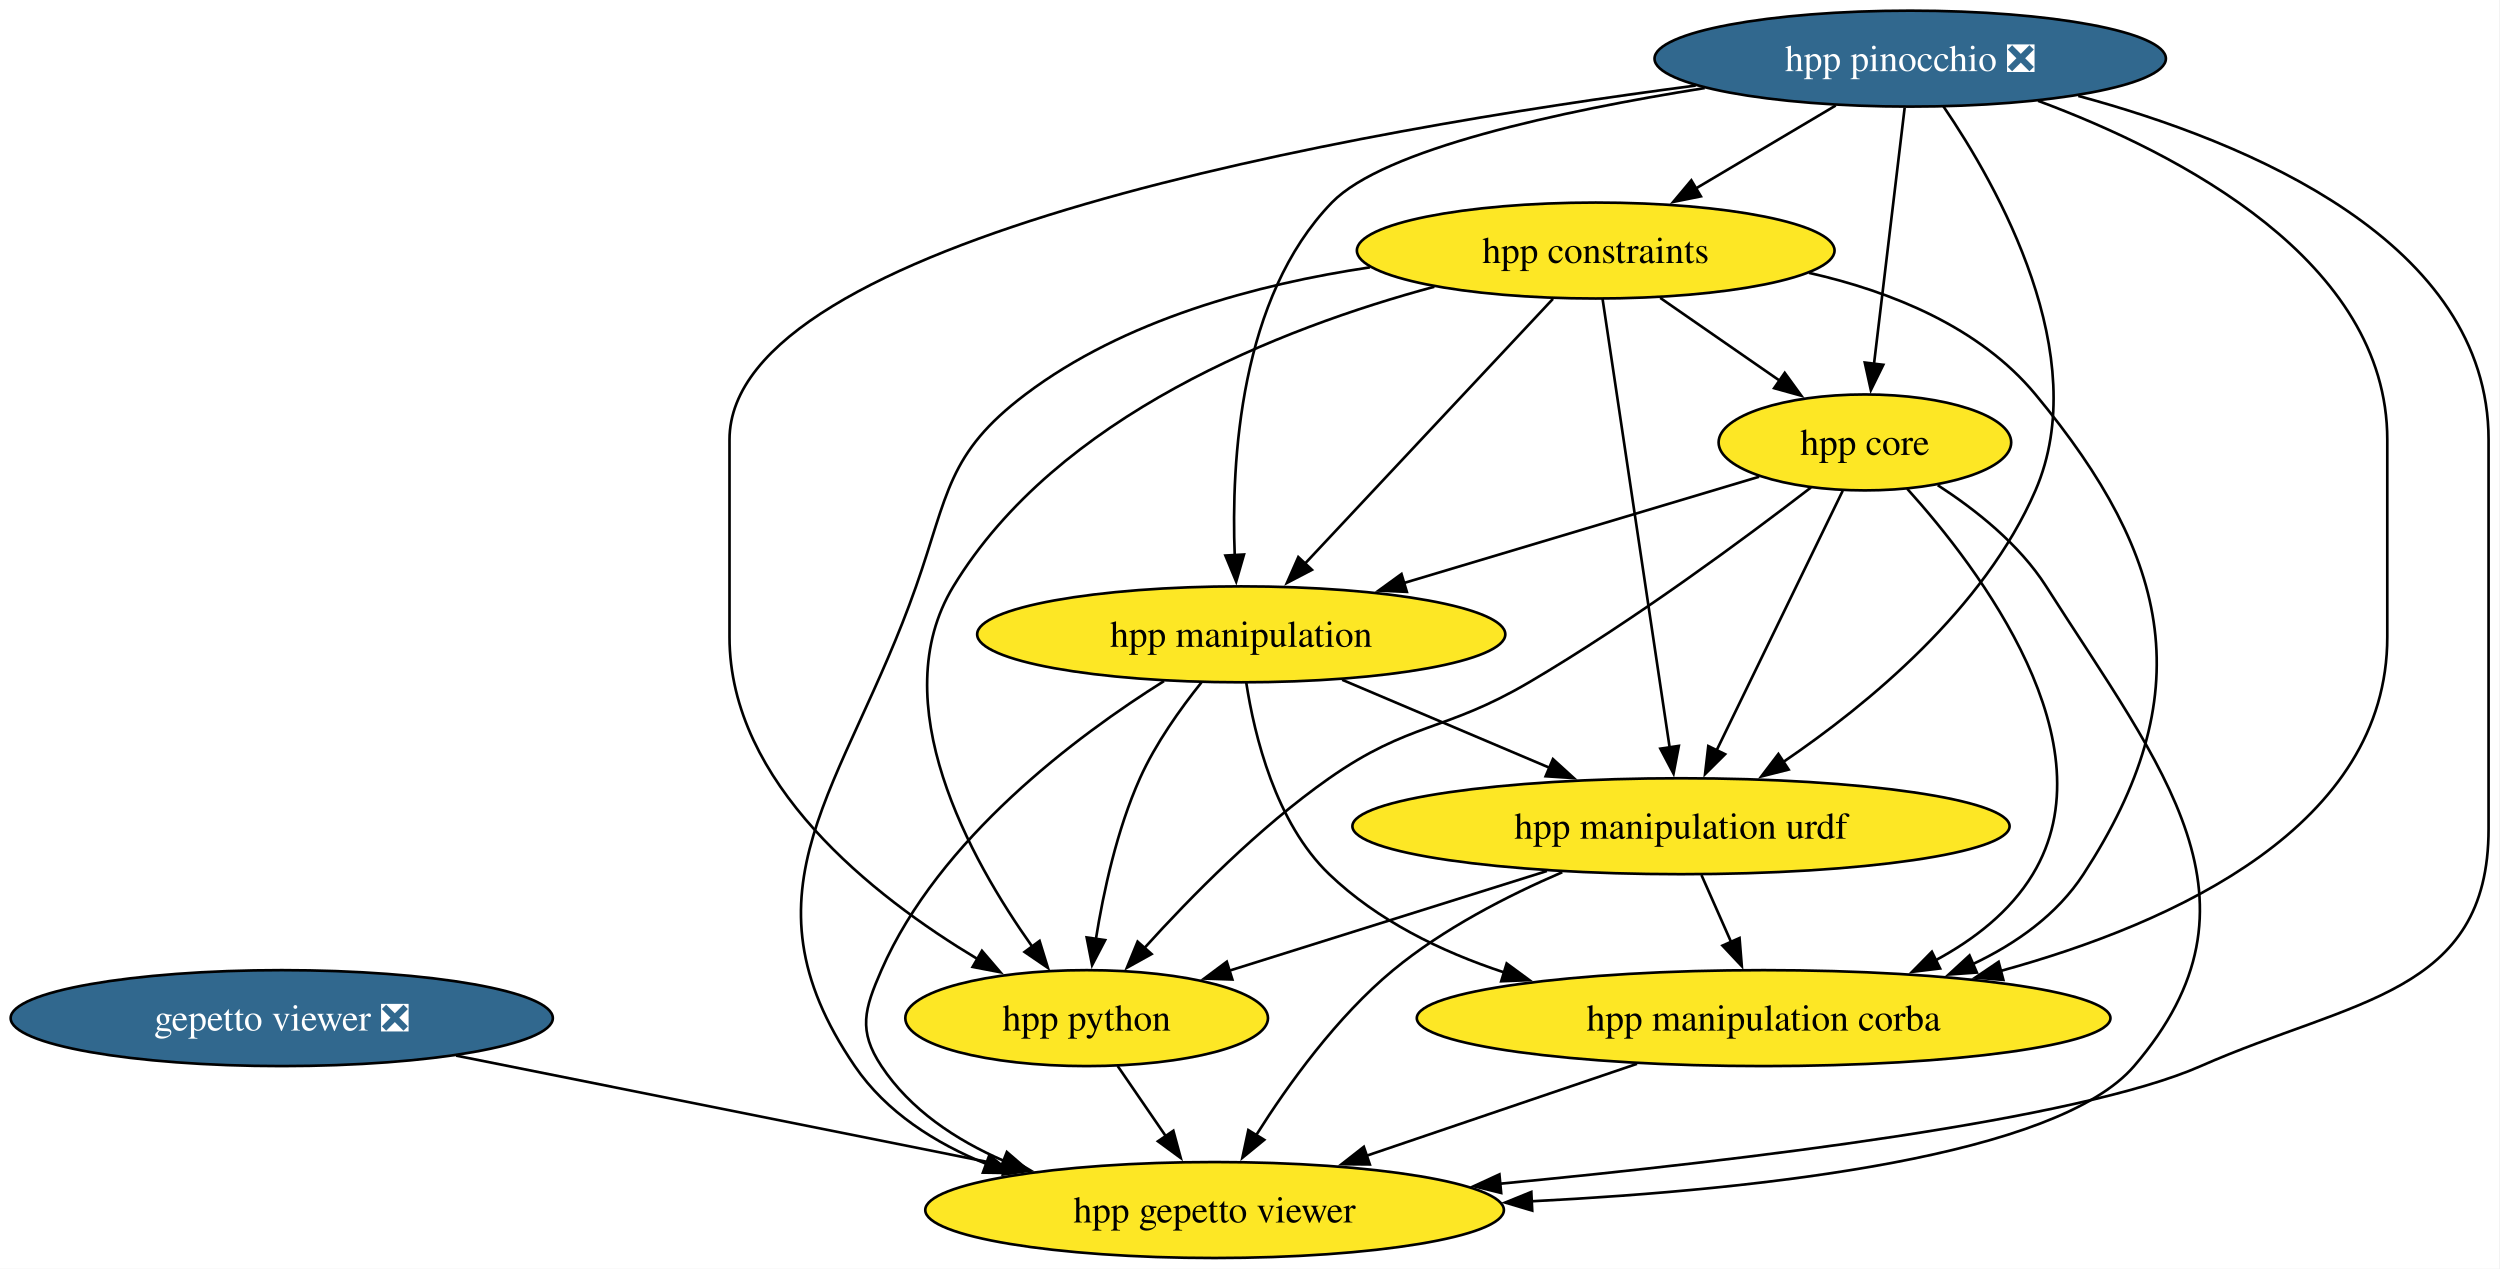
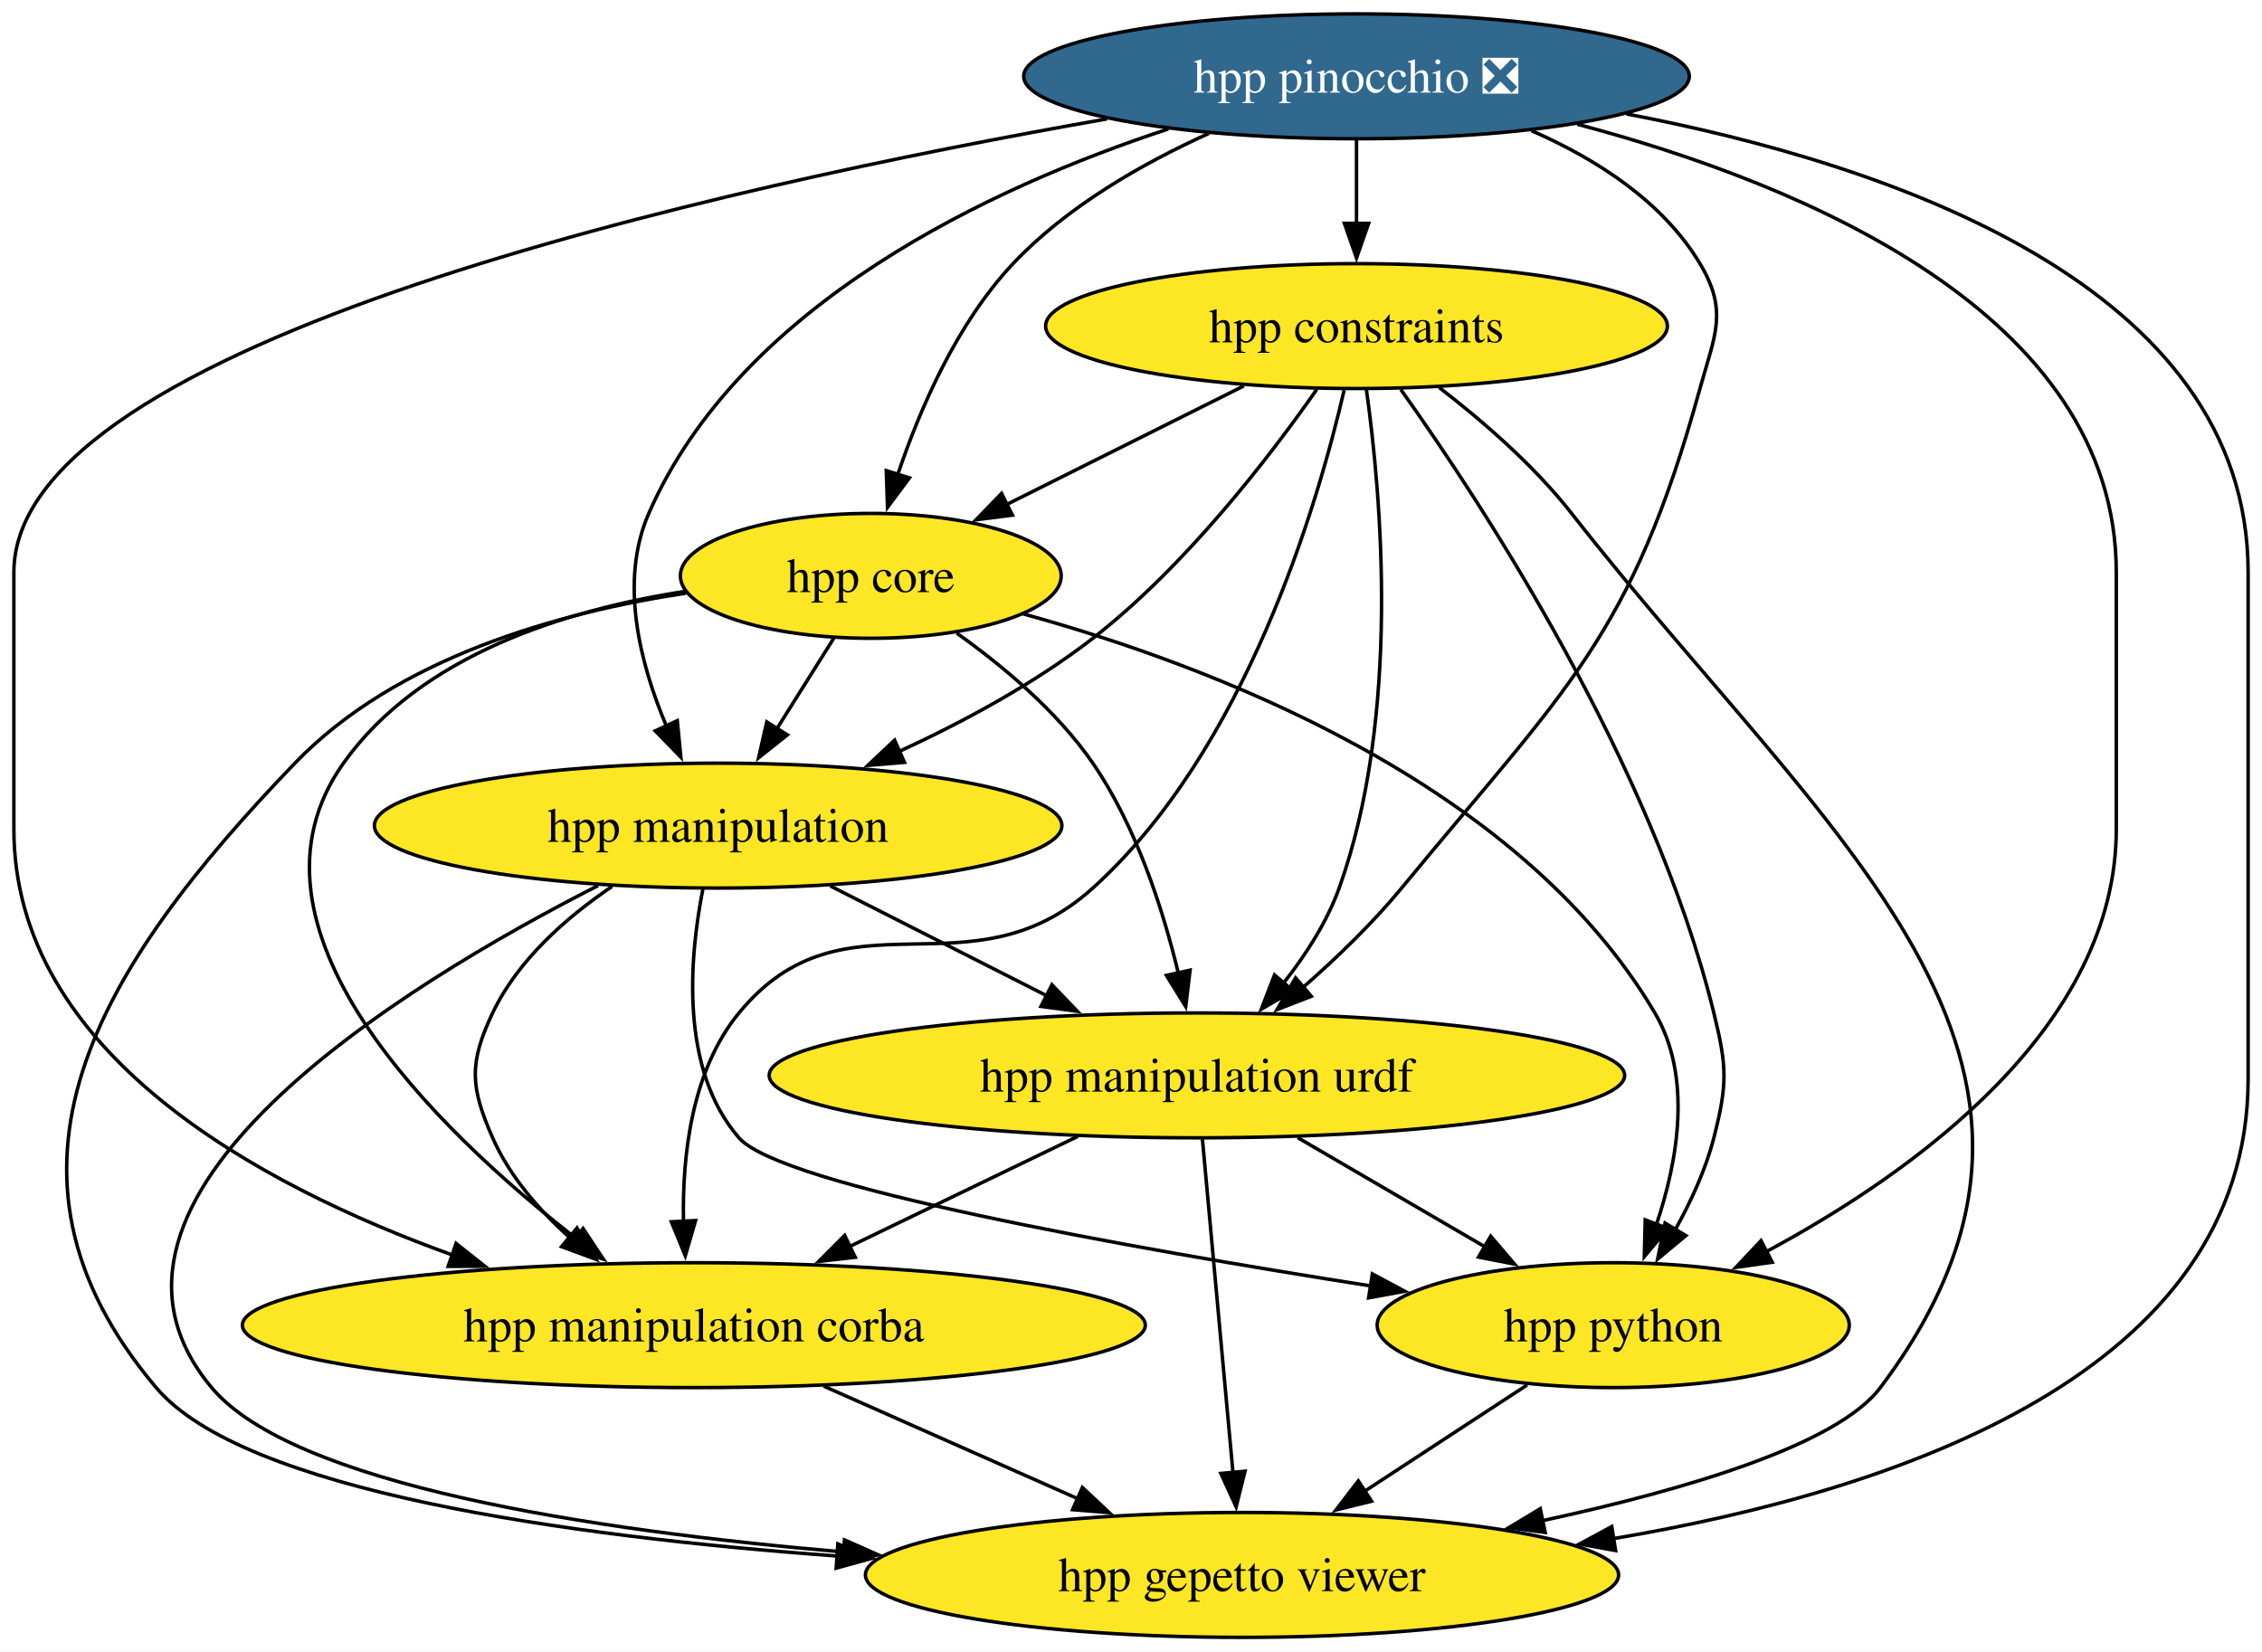
- <svg xmlns="http://www.w3.org/2000/svg" xmlns:xlink="http://www.w3.org/1999/xlink" width="938pt" height="476pt" viewBox="0.00 0.00 938.00 476.00">
+ <svg xmlns="http://www.w3.org/2000/svg" xmlns:xlink="http://www.w3.org/1999/xlink" width="652pt" height="476pt" viewBox="0.00 0.00 652.00 476.00">
  <g id="graph0" class="graph" transform="scale(1 1) rotate(0) translate(4 472)">
-     <polygon fill="white" stroke="none" points="-4,4 -4,-472 933.71,-472 933.71,4 -4,4" />
+     <polygon fill="white" stroke="none" points="-4,4 -4,-472 648,-472 648,4 -4,4" />
    <g id="node1" class="node">
      <g id="a_node1">
-         <a xlink:href="https://github.com/conda-forge/gepetto-viewer-feedstock/pull/65" xlink:title="gepetto viewer ❎">
-           <ellipse fill="#31688e" stroke="black" cx="101.71" cy="-90" rx="101.71" ry="18" />
-           <text xml:space="preserve" text-anchor="middle" x="101.71" y="-85.33" font-family="Times,serif" font-size="14.00" fill="white">gepetto viewer ❎</text>
+         <a xlink:href="https://github.com/conda-forge/hpp-core-feedstock" xlink:title="hpp core">
+           <ellipse fill="#fde725" stroke="black" cx="247" cy="-306" rx="54.89" ry="18" />
+           <text xml:space="preserve" text-anchor="middle" x="247" y="-301.32" font-family="Times,serif" font-size="14.00">hpp core</text>
        </a>
      </g>
    </g>
    <g id="node2" class="node">
      <g id="a_node2">
-         <a xlink:href="https://github.com/conda-forge/hpp-gepetto-viewer-feedstock" xlink:title="hpp gepetto viewer">
-           <ellipse fill="#fde725" stroke="black" cx="451.71" cy="-18" rx="108.55" ry="18" />
-           <text xml:space="preserve" text-anchor="middle" x="451.71" y="-13.32" font-family="Times,serif" font-size="14.00">hpp gepetto viewer</text>
+         <a xlink:href="https://github.com/conda-forge/hpp-manipulation-urdf-feedstock" xlink:title="hpp manipulation urdf">
+           <ellipse fill="#fde725" stroke="black" cx="341" cy="-162" rx="123.29" ry="18" />
+           <text xml:space="preserve" text-anchor="middle" x="341" y="-157.32" font-family="Times,serif" font-size="14.00">hpp manipulation urdf</text>
        </a>
      </g>
    </g>
    <g id="edge1" class="edge">
-       <path fill="none" stroke="black" d="M167.14,-75.92C225.56,-64.23 311.24,-47.09 373.31,-34.68" />
-       <polygon fill="black" stroke="black" points="373.63,-38.19 382.74,-32.79 372.25,-31.32 373.63,-38.19" />
+       <path fill="none" stroke="black" d="M271.79,-289.47C285.04,-280.05 300.7,-266.98 311,-252 323.5,-233.81 331.17,-209.98 335.62,-191.55" />
+       <polygon fill="black" stroke="black" points="339.03,-192.34 337.77,-181.82 332.2,-190.82 339.03,-192.34" />
    </g>
    <g id="node3" class="node">
      <g id="a_node3">
-         <a xlink:href="https://github.com/conda-forge/hpp-core-feedstock" xlink:title="hpp core">
-           <ellipse fill="#fde725" stroke="black" cx="695.71" cy="-306" rx="54.89" ry="18" />
-           <text xml:space="preserve" text-anchor="middle" x="695.71" y="-301.32" font-family="Times,serif" font-size="14.00">hpp core</text>
+         <a xlink:href="https://github.com/conda-forge/hpp-manipulation-feedstock" xlink:title="hpp manipulation">
+           <ellipse fill="#fde725" stroke="black" cx="203" cy="-234" rx="99.08" ry="18" />
+           <text xml:space="preserve" text-anchor="middle" x="203" y="-229.32" font-family="Times,serif" font-size="14.00">hpp manipulation</text>
        </a>
      </g>
    </g>
    <g id="edge2" class="edge">
-       <path fill="none" stroke="black" d="M723.02,-289.97C737.22,-280.79 753.67,-267.78 763.71,-252 807.4,-183.39 849.68,-133.72 796.71,-72 767.75,-38.24 658.53,-25.77 570.65,-21.28" />
-       <polygon fill="black" stroke="black" points="570.89,-17.78 560.73,-20.8 570.55,-24.78 570.89,-17.78" />
+       <path fill="none" stroke="black" d="M236.35,-288.05C231.4,-280.18 225.39,-270.62 219.84,-261.79" />
+       <polygon fill="black" stroke="black" points="222.95,-260.16 214.66,-253.56 217.02,-263.89 222.95,-260.16" />
    </g>
    <g id="node4" class="node">
      <g id="a_node4">
-         <a xlink:href="https://github.com/conda-forge/hpp-manipulation-urdf-feedstock" xlink:title="hpp manipulation urdf">
-           <ellipse fill="#fde725" stroke="black" cx="626.71" cy="-162" rx="123.29" ry="18" />
-           <text xml:space="preserve" text-anchor="middle" x="626.71" y="-157.32" font-family="Times,serif" font-size="14.00">hpp manipulation urdf</text>
+         <a xlink:href="https://github.com/conda-forge/hpp-manipulation-corba-feedstock" xlink:title="hpp manipulation corba">
+           <ellipse fill="#fde725" stroke="black" cx="196" cy="-90" rx="130.13" ry="18" />
+           <text xml:space="preserve" text-anchor="middle" x="196" y="-85.33" font-family="Times,serif" font-size="14.00">hpp manipulation corba</text>
        </a>
      </g>
    </g>
    <g id="edge3" class="edge">
-       <path fill="none" stroke="black" d="M687.39,-287.87C675.63,-263.67 654.03,-219.21 640.03,-190.39" />
-       <polygon fill="black" stroke="black" points="643.25,-189.02 635.73,-181.55 636.95,-192.07 643.25,-189.02" />
+       <path fill="none" stroke="black" d="M193.38,-301.52C159.15,-296.2 117.17,-283.21 95,-252 61.51,-204.86 121.2,-146.81 162.19,-114.88" />
+       <polygon fill="black" stroke="black" points="164.07,-117.85 169.92,-109.02 159.84,-112.28 164.07,-117.85" />
    </g>
    <g id="node5" class="node">
      <g id="a_node5">
-         <a xlink:href="https://github.com/conda-forge/hpp-manipulation-feedstock" xlink:title="hpp manipulation">
-           <ellipse fill="#fde725" stroke="black" cx="461.71" cy="-234" rx="99.08" ry="18" />
-           <text xml:space="preserve" text-anchor="middle" x="461.71" y="-229.32" font-family="Times,serif" font-size="14.00">hpp manipulation</text>
+         <a xlink:href="https://github.com/conda-forge/hpp-gepetto-viewer-feedstock" xlink:title="hpp gepetto viewer">
+           <ellipse fill="#fde725" stroke="black" cx="354" cy="-18" rx="108.55" ry="18" />
+           <text xml:space="preserve" text-anchor="middle" x="354" y="-13.32" font-family="Times,serif" font-size="14.00">hpp gepetto viewer</text>
        </a>
      </g>
    </g>
    <g id="edge4" class="edge">
-       <path fill="none" stroke="black" d="M656.02,-293.13C619.51,-282.2 564.83,-265.85 522.76,-253.26" />
-       <polygon fill="black" stroke="black" points="523.85,-249.93 513.26,-250.42 521.84,-256.64 523.85,-249.93" />
+       <path fill="none" stroke="black" d="M193.73,-301.01C157.27,-295.5 110.37,-282.51 81,-252 24.17,-192.96 -11.89,-134.6 41,-72 66.17,-42.21 159.19,-29.16 237.33,-23.44" />
+       <polygon fill="black" stroke="black" points="237.5,-26.94 247.24,-22.76 237.02,-19.96 237.5,-26.94" />
    </g>
    <g id="node6" class="node">
      <g id="a_node6">
-         <a xlink:href="https://github.com/conda-forge/hpp-manipulation-corba-feedstock" xlink:title="hpp manipulation corba">
-           <ellipse fill="#fde725" stroke="black" cx="657.71" cy="-90" rx="130.13" ry="18" />
-           <text xml:space="preserve" text-anchor="middle" x="657.71" y="-85.33" font-family="Times,serif" font-size="14.00">hpp manipulation corba</text>
+         <a xlink:href="https://github.com/conda-forge/hpp-python-feedstock" xlink:title="hpp python">
+           <ellipse fill="#fde725" stroke="black" cx="461" cy="-90" rx="68.04" ry="18" />
+           <text xml:space="preserve" text-anchor="middle" x="461" y="-85.33" font-family="Times,serif" font-size="14.00">hpp python</text>
        </a>
      </g>
    </g>
    <g id="edge5" class="edge">
-       <path fill="none" stroke="black" d="M711.57,-288.62C738.71,-258.53 788.37,-193.06 758.71,-144 750.22,-129.96 736.65,-119.45 722.16,-111.66" />
-       <polygon fill="black" stroke="black" points="723.92,-108.63 713.4,-107.36 720.84,-114.91 723.92,-108.63" />
+       <path fill="none" stroke="black" d="M290.91,-295.04C344.76,-280.22 433.71,-246.62 473,-180 483.82,-161.65 479.67,-137.53 473.45,-119.03" />
+       <polygon fill="black" stroke="black" points="476.76,-117.88 469.96,-109.76 470.21,-120.35 476.76,-117.88" />
+     </g>
+     <g id="edge6" class="edge">
+       <path fill="none" stroke="black" d="M306.64,-144.41C286.92,-134.89 261.94,-122.83 240.7,-112.58" />
+       <polygon fill="black" stroke="black" points="242.51,-109.57 231.98,-108.37 239.47,-115.87 242.51,-109.57" />
+     </g>
+     <g id="edge7" class="edge">
+       <path fill="none" stroke="black" d="M342.59,-143.59C344.79,-119.61 348.77,-76.14 351.4,-47.42" />
+       <polygon fill="black" stroke="black" points="354.87,-47.9 352.3,-37.62 347.9,-47.26 354.87,-47.9" />
+     </g>
+     <g id="edge8" class="edge">
+       <path fill="none" stroke="black" d="M370.05,-144.05C386.28,-134.58 406.68,-122.68 424.05,-112.56" />
+       <polygon fill="black" stroke="black" points="425.68,-115.65 432.56,-107.59 422.16,-109.61 425.68,-115.65" />
+     </g>
+     <g id="edge9" class="edge">
+       <path fill="none" stroke="black" d="M235.35,-216.59C253.94,-207.16 277.53,-195.2 297.7,-184.96" />
+       <polygon fill="black" stroke="black" points="299.2,-188.13 306.54,-180.48 296.04,-181.88 299.2,-188.13" />
+     </g>
+     <g id="edge10" class="edge">
+       <path fill="none" stroke="black" d="M172.44,-216.47C159.27,-207.57 145.25,-195.26 138,-180 131.14,-165.55 131.55,-158.64 138,-144 142.88,-132.93 151.34,-123.18 160.31,-115.15" />
+       <polygon fill="black" stroke="black" points="162.32,-118.02 167.8,-108.96 157.86,-112.63 162.32,-118.02" />
+     </g>
+     <g id="edge11" class="edge">
+       <path fill="none" stroke="black" d="M168.38,-216.7C112.08,-188.05 11.34,-126.53 57,-72 80.39,-44.07 166.06,-30.84 239.41,-24.59" />
+       <polygon fill="black" stroke="black" points="239.41,-28.1 249.09,-23.8 238.84,-21.12 239.41,-28.1" />
+     </g>
+     <g id="edge12" class="edge">
+       <path fill="none" stroke="black" d="M198.59,-215.64C194.68,-195.83 191.93,-163.64 209,-144 221.02,-130.17 321.04,-112.31 391.38,-101.26" />
+       <polygon fill="black" stroke="black" points="391.56,-104.77 400.91,-99.78 390.49,-97.86 391.56,-104.77" />
+     </g>
+     <g id="edge13" class="edge">
+       <path fill="none" stroke="black" d="M233.44,-72.41C255.36,-62.7 283.25,-50.34 306.68,-39.96" />
+       <polygon fill="black" stroke="black" points="307.99,-43.21 315.71,-35.96 305.15,-36.81 307.99,-43.21" />
+     </g>
+     <g id="edge14" class="edge">
+       <path fill="none" stroke="black" d="M436.18,-72.76C422.17,-63.6 404.44,-52 389.04,-41.92" />
+       <polygon fill="black" stroke="black" points="391.35,-39.25 381.07,-36.71 387.52,-45.11 391.35,-39.25" />
    </g>
    <g id="node7" class="node">
      <g id="a_node7">
-         <a xlink:href="https://github.com/conda-forge/hpp-python-feedstock" xlink:title="hpp python">
-           <ellipse fill="#fde725" stroke="black" cx="403.71" cy="-90" rx="68.04" ry="18" />
-           <text xml:space="preserve" text-anchor="middle" x="403.71" y="-85.33" font-family="Times,serif" font-size="14.00">hpp python</text>
+         <a xlink:href="https://github.com/conda-forge/hpp-constraints-feedstock" xlink:title="hpp constraints">
+           <ellipse fill="#fde725" stroke="black" cx="387" cy="-378" rx="89.61" ry="18" />
+           <text xml:space="preserve" text-anchor="middle" x="387" y="-373.32" font-family="Times,serif" font-size="14.00">hpp constraints</text>
        </a>
      </g>
    </g>
-     <g id="edge6" class="edge">
-       <path fill="none" stroke="black" d="M675.47,-289.09C651.15,-270.37 608.74,-238.93 569.71,-216 537.84,-197.27 525,-201.21 494.71,-180 468.46,-161.62 442.75,-135.5 425.39,-116.31" />
-       <polygon fill="black" stroke="black" points="428.07,-114.05 418.81,-108.9 422.83,-118.7 428.07,-114.05" />
+     <g id="edge15" class="edge">
+       <path fill="none" stroke="black" d="M354.53,-360.76C334.12,-350.56 307.67,-337.33 286.11,-326.55" />
+       <polygon fill="black" stroke="black" points="287.83,-323.5 277.32,-322.16 284.7,-329.76 287.83,-323.5" />
    </g>
-     <g id="edge7" class="edge">
-       <path fill="none" stroke="black" d="M582.16,-144.75C561.52,-135.87 537.47,-123.5 518.71,-108 497.61,-90.55 479.36,-65.19 467.26,-46" />
-       <polygon fill="black" stroke="black" points="470.34,-44.33 462.14,-37.62 464.37,-47.98 470.34,-44.33" />
+     <g id="edge16" class="edge">
+       <path fill="none" stroke="black" d="M389.82,-359.91C394.07,-329.79 399.86,-265.74 382,-216 378.46,-206.14 372.33,-196.65 365.88,-188.5" />
+       <polygon fill="black" stroke="black" points="368.7,-186.41 359.55,-181.07 363.37,-190.95 368.7,-186.41" />
    </g>
-     <g id="edge8" class="edge">
-       <path fill="none" stroke="black" d="M634.38,-143.7C637.76,-136.07 641.81,-126.92 645.58,-118.4" />
-       <polygon fill="black" stroke="black" points="648.68,-120.05 649.53,-109.49 642.28,-117.21 648.68,-120.05" />
+     <g id="edge17" class="edge">
+       <path fill="none" stroke="black" d="M375.55,-359.75C361.98,-340.34 337.8,-308.81 311,-288 294.23,-274.98 273.76,-263.95 255.17,-255.38" />
+       <polygon fill="black" stroke="black" points="256.71,-252.23 246.15,-251.36 253.86,-258.63 256.71,-252.23" />
    </g>
-     <g id="edge9" class="edge">
-       <path fill="none" stroke="black" d="M576.39,-145.2C540.88,-134.06 493.39,-119.15 457.2,-107.79" />
-       <polygon fill="black" stroke="black" points="458.39,-104.49 447.8,-104.84 456.29,-111.17 458.39,-104.49" />
+     <g id="edge18" class="edge">
+       <path fill="none" stroke="black" d="M383.44,-359.56C375.88,-326.82 355.16,-255.88 311,-216 275.32,-183.78 239.54,-217.13 209,-180 195.35,-163.4 192.62,-138.92 193.01,-119.84" />
+       <polygon fill="black" stroke="black" points="196.5,-120.17 193.53,-110 189.51,-119.8 196.5,-120.17" />
    </g>
-     <g id="edge10" class="edge">
-       <path fill="none" stroke="black" d="M432.73,-216.46C399.93,-195.87 348.26,-157.32 326.71,-108 320.31,-93.34 317.88,-85.34 326.71,-72 337.54,-55.65 354.53,-44.33 372.53,-36.5" />
-       <polygon fill="black" stroke="black" points="373.78,-39.77 381.8,-32.84 371.21,-33.26 373.78,-39.77" />
+     <g id="edge19" class="edge">
+       <path fill="none" stroke="black" d="M410.83,-360.29C423.3,-350.7 438.18,-337.83 449,-324 522.16,-230.43 609.43,-166.9 538,-72 525.61,-55.54 482.1,-42.6 440.5,-33.62" />
+       <polygon fill="black" stroke="black" points="441.4,-30.24 430.9,-31.62 439.97,-37.09 441.4,-30.24" />
    </g>
-     <g id="edge11" class="edge">
-       <path fill="none" stroke="black" d="M499.57,-216.94C522.71,-207.12 552.56,-194.46 577.53,-183.87" />
-       <polygon fill="black" stroke="black" points="578.66,-187.19 586.5,-180.06 575.92,-180.75 578.66,-187.19" />
-     </g>
-     <g id="edge12" class="edge">
-       <path fill="none" stroke="black" d="M463.6,-215.83C466.68,-195.9 474.62,-163.29 494.71,-144 512.77,-126.66 536.56,-115 560.36,-107.15" />
-       <polygon fill="black" stroke="black" points="561.3,-110.52 569.83,-104.25 559.25,-103.83 561.3,-110.52" />
-     </g>
-     <g id="edge13" class="edge">
-       <path fill="none" stroke="black" d="M446.78,-215.95C438.85,-206.06 429.55,-193.02 423.71,-180 415.09,-160.77 410.03,-137.48 407.16,-119.55" />
-       <polygon fill="black" stroke="black" points="410.65,-119.27 405.75,-109.88 403.72,-120.27 410.65,-119.27" />
-     </g>
-     <g id="edge14" class="edge">
-       <path fill="none" stroke="black" d="M610.2,-72.85C579.88,-62.55 540.42,-49.14 508.46,-38.28" />
-       <polygon fill="black" stroke="black" points="509.96,-35.1 499.36,-35.19 507.71,-41.72 509.96,-35.1" />
-     </g>
-     <g id="edge15" class="edge">
-       <path fill="none" stroke="black" d="M415.33,-72.05C420.79,-64.09 427.43,-54.41 433.54,-45.51" />
-       <polygon fill="black" stroke="black" points="436.24,-47.75 439.01,-37.52 430.47,-43.79 436.24,-47.75" />
+     <g id="edge20" class="edge">
+       <path fill="none" stroke="black" d="M399.78,-359.71C423.22,-326.79 472.32,-251.96 490,-180 493.82,-164.46 493.96,-159.5 490,-144 487.66,-134.85 483.38,-125.59 478.82,-117.42" />
+       <polygon fill="black" stroke="black" points="481.94,-115.81 473.79,-109.04 475.94,-119.42 481.94,-115.81" />
    </g>
    <g id="node8" class="node">
      <g id="a_node8">
-         <a xlink:href="https://github.com/conda-forge/hpp-constraints-feedstock" xlink:title="hpp constraints">
-           <ellipse fill="#fde725" stroke="black" cx="594.71" cy="-378" rx="89.61" ry="18" />
-           <text xml:space="preserve" text-anchor="middle" x="594.71" y="-373.32" font-family="Times,serif" font-size="14.00">hpp constraints</text>
+         <a xlink:href="https://github.com/conda-forge/hpp-pinocchio-feedstock/pull/45" xlink:title="hpp pinocchio ❎">
+           <ellipse fill="#31688e" stroke="black" cx="387" cy="-450" rx="95.93" ry="18" />
+           <text xml:space="preserve" text-anchor="middle" x="387" y="-445.32" font-family="Times,serif" font-size="14.00" fill="white">hpp pinocchio ❎</text>
        </a>
      </g>
    </g>
-     <g id="edge16" class="edge">
-       <path fill="none" stroke="black" d="M510.01,-371.69C467.67,-365.38 417.72,-352.01 380.71,-324 351.35,-301.77 351.93,-286.74 339.71,-252 312.97,-175.91 271.29,-138.64 316.71,-72 328.5,-54.72 346.85,-43.07 366.26,-35.22" />
-       <polygon fill="black" stroke="black" points="367.2,-38.6 375.38,-31.87 364.79,-32.03 367.2,-38.6" />
-     </g>
-     <g id="edge17" class="edge">
-       <path fill="none" stroke="black" d="M618.91,-360.23C632.41,-350.88 649.39,-339.11 663.95,-329.02" />
-       <polygon fill="black" stroke="black" points="665.63,-332.11 671.86,-323.53 661.65,-326.35 665.63,-332.11" />
-     </g>
-     <g id="edge18" class="edge">
-       <path fill="none" stroke="black" d="M597.28,-359.85C602.77,-323.14 615.7,-236.66 622.45,-191.53" />
-       <polygon fill="black" stroke="black" points="625.9,-192.14 623.91,-181.73 618.97,-191.1 625.9,-192.14" />
-     </g>
-     <g id="edge19" class="edge">
-       <path fill="none" stroke="black" d="M578.67,-359.87C555.51,-335.14 512.52,-289.24 485.61,-260.51" />
-       <polygon fill="black" stroke="black" points="488.24,-258.2 478.85,-253.29 483.13,-262.99 488.24,-258.2" />
-     </g>
-     <g id="edge20" class="edge">
-       <path fill="none" stroke="black" d="M674.74,-369.62C705.76,-362.6 738.78,-349.25 759.71,-324 811.03,-262.1 821.6,-211.36 777.71,-144 767.83,-128.83 752.51,-117.97 736.09,-110.21" />
-       <polygon fill="black" stroke="black" points="737.72,-107.1 727.15,-106.36 734.95,-113.53 737.72,-107.1" />
-     </g>
    <g id="edge21" class="edge">
-       <path fill="none" stroke="black" d="M534.17,-364.42C476.44,-348.85 392.7,-316.14 353.71,-252 327.29,-208.52 359.81,-149.85 383.4,-116.67" />
-       <polygon fill="black" stroke="black" points="386.05,-118.97 389.17,-108.85 380.42,-114.82 386.05,-118.97" />
-     </g>
-     <g id="node9" class="node">
-       <g id="a_node9">
-         <a xlink:href="https://github.com/conda-forge/hpp-pinocchio-feedstock/pull/45" xlink:title="hpp pinocchio ❎">
-           <ellipse fill="#31688e" stroke="black" cx="712.71" cy="-450" rx="95.93" ry="18" />
-           <text xml:space="preserve" text-anchor="middle" x="712.71" y="-445.32" font-family="Times,serif" font-size="14.00" fill="white">hpp pinocchio ❎</text>
-         </a>
-       </g>
+       <path fill="none" stroke="black" d="M344.47,-433.55C325.29,-424.89 303.51,-412.46 288,-396 271.79,-378.79 261.1,-354.05 254.71,-335.01" />
+       <polygon fill="black" stroke="black" points="258.14,-334.24 251.81,-325.74 251.46,-336.33 258.14,-334.24" />
    </g>
    <g id="edge22" class="edge">
-       <path fill="none" stroke="black" d="M775.77,-436.01C839.84,-418.69 929.71,-381.18 929.71,-307 929.71,-307 929.71,-307 929.71,-161 929.71,-98.8 878.61,-97.12 821.71,-72 775.91,-51.78 650.89,-36.68 558.79,-27.87" />
-       <polygon fill="black" stroke="black" points="559.24,-24.4 548.95,-26.94 558.58,-31.37 559.24,-24.4" />
+       <path fill="none" stroke="black" d="M437.42,-434.34C456.05,-426.2 475.23,-413.98 486,-396 494.22,-382.27 490.26,-375.42 486,-360 466.17,-288.14 447.37,-273.56 400,-216 391.63,-205.83 381.27,-195.85 371.58,-187.35" />
+       <polygon fill="black" stroke="black" points="373.98,-184.8 364.1,-180.97 369.44,-190.12 373.98,-184.8" />
    </g>
    <g id="edge23" class="edge">
-       <path fill="none" stroke="black" d="M710.63,-431.59C707.76,-407.61 702.56,-364.14 699.12,-335.42" />
-       <polygon fill="black" stroke="black" points="702.61,-335.13 697.94,-325.61 695.66,-335.96 702.61,-335.13" />
+       <path fill="none" stroke="black" d="M332.74,-434.82C281.77,-418.07 209.49,-384.5 183,-324 174.43,-304.42 180.45,-280.74 188.07,-262.73" />
+       <polygon fill="black" stroke="black" points="191.22,-264.26 192.26,-253.71 184.87,-261.31 191.22,-264.26" />
    </g>
    <g id="edge24" class="edge">
-       <path fill="none" stroke="black" d="M725.18,-432.07C745.53,-402.19 781.56,-338.51 759.71,-288 740.56,-243.72 697.15,-207.9 665.11,-186.13" />
-       <polygon fill="black" stroke="black" points="667.1,-183.26 656.83,-180.67 663.25,-189.1 667.1,-183.26" />
+       <path fill="none" stroke="black" d="M315.12,-437.73C203.2,-418.12 0,-373.38 0,-307 0,-307 0,-307 0,-233 0,-168.65 70.13,-130.48 126.49,-110.19" />
+       <polygon fill="black" stroke="black" points="127.46,-113.56 135.76,-106.98 125.17,-106.94 127.46,-113.56" />
    </g>
    <g id="edge25" class="edge">
-       <path fill="none" stroke="black" d="M635.61,-438.96C581.38,-430.31 515.15,-416.05 495.71,-396 461.24,-360.43 457.87,-299.18 459.28,-263.36" />
-       <polygon fill="black" stroke="black" points="462.75,-263.95 459.82,-253.77 455.77,-263.56 462.75,-263.95" />
+       <path fill="none" stroke="black" d="M464.81,-439.16C540.45,-424.72 644,-389.84 644,-307 644,-307 644,-307 644,-161 644,-76.59 543.67,-42.35 461.03,-28.46" />
+       <polygon fill="black" stroke="black" points="461.68,-25.02 451.26,-26.91 460.58,-31.94 461.68,-25.02" />
    </g>
    <g id="edge26" class="edge">
-       <path fill="none" stroke="black" d="M760.68,-434.17C813.71,-414.45 891.71,-374.04 891.71,-307 891.71,-307 891.71,-307 891.71,-233 891.71,-162.33 812.74,-125.84 746.55,-107.68" />
-       <polygon fill="black" stroke="black" points="747.66,-104.35 737.1,-105.2 745.88,-111.12 747.66,-104.35" />
+       <path fill="none" stroke="black" d="M450.64,-436.19C515.3,-419.03 606,-381.65 606,-307 606,-307 606,-307 606,-233 606,-175.87 547.84,-134.15 505.19,-111.23" />
+       <polygon fill="black" stroke="black" points="506.83,-108.14 496.34,-106.65 503.61,-114.36 506.83,-108.14" />
    </g>
    <g id="edge27" class="edge">
-       <path fill="none" stroke="black" d="M632.23,-439.9C504.52,-423.2 269.71,-382.26 269.71,-307 269.71,-307 269.71,-307 269.71,-233 269.71,-178.12 323.31,-135.86 362.71,-112.21" />
-       <polygon fill="black" stroke="black" points="364.43,-115.26 371.33,-107.22 360.92,-109.2 364.43,-115.26" />
-     </g>
-     <g id="edge28" class="edge">
-       <path fill="none" stroke="black" d="M684.75,-432.41C669.03,-423.08 649.19,-411.32 632.14,-401.2" />
-       <polygon fill="black" stroke="black" points="634.17,-398.33 623.78,-396.24 630.59,-404.35 634.17,-398.33" />
+       <path fill="none" stroke="black" d="M387,-431.7C387,-424.41 387,-415.73 387,-407.54" />
+       <polygon fill="black" stroke="black" points="390.5,-407.62 387,-397.62 383.5,-407.62 390.5,-407.62" />
    </g>
  </g>
</svg>
